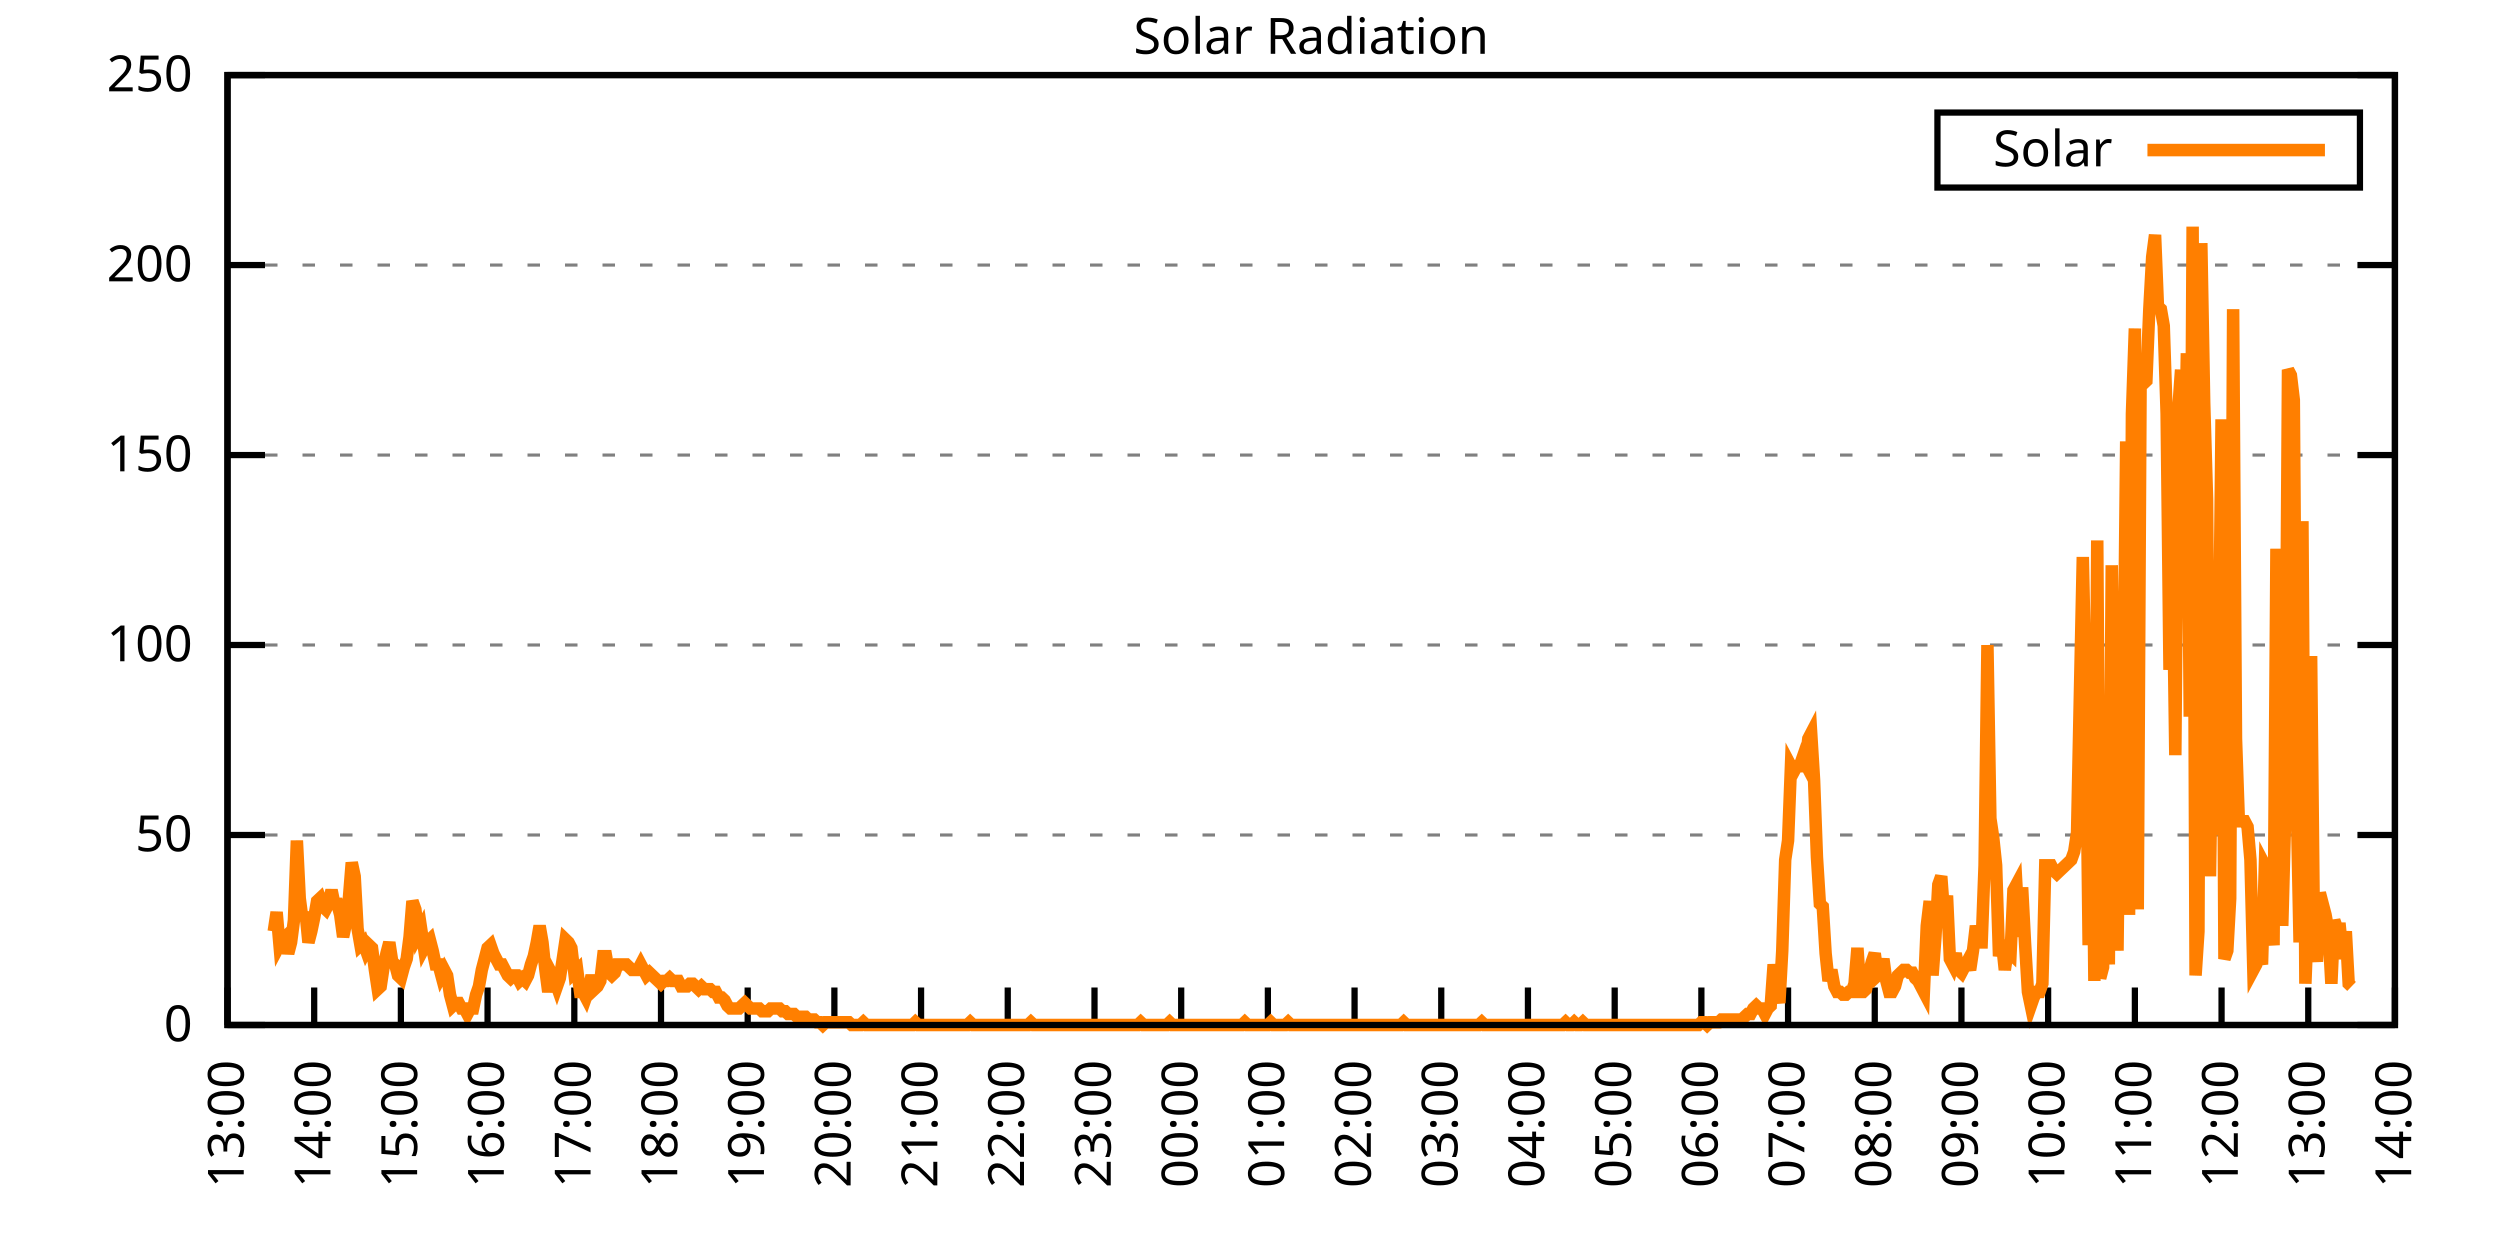
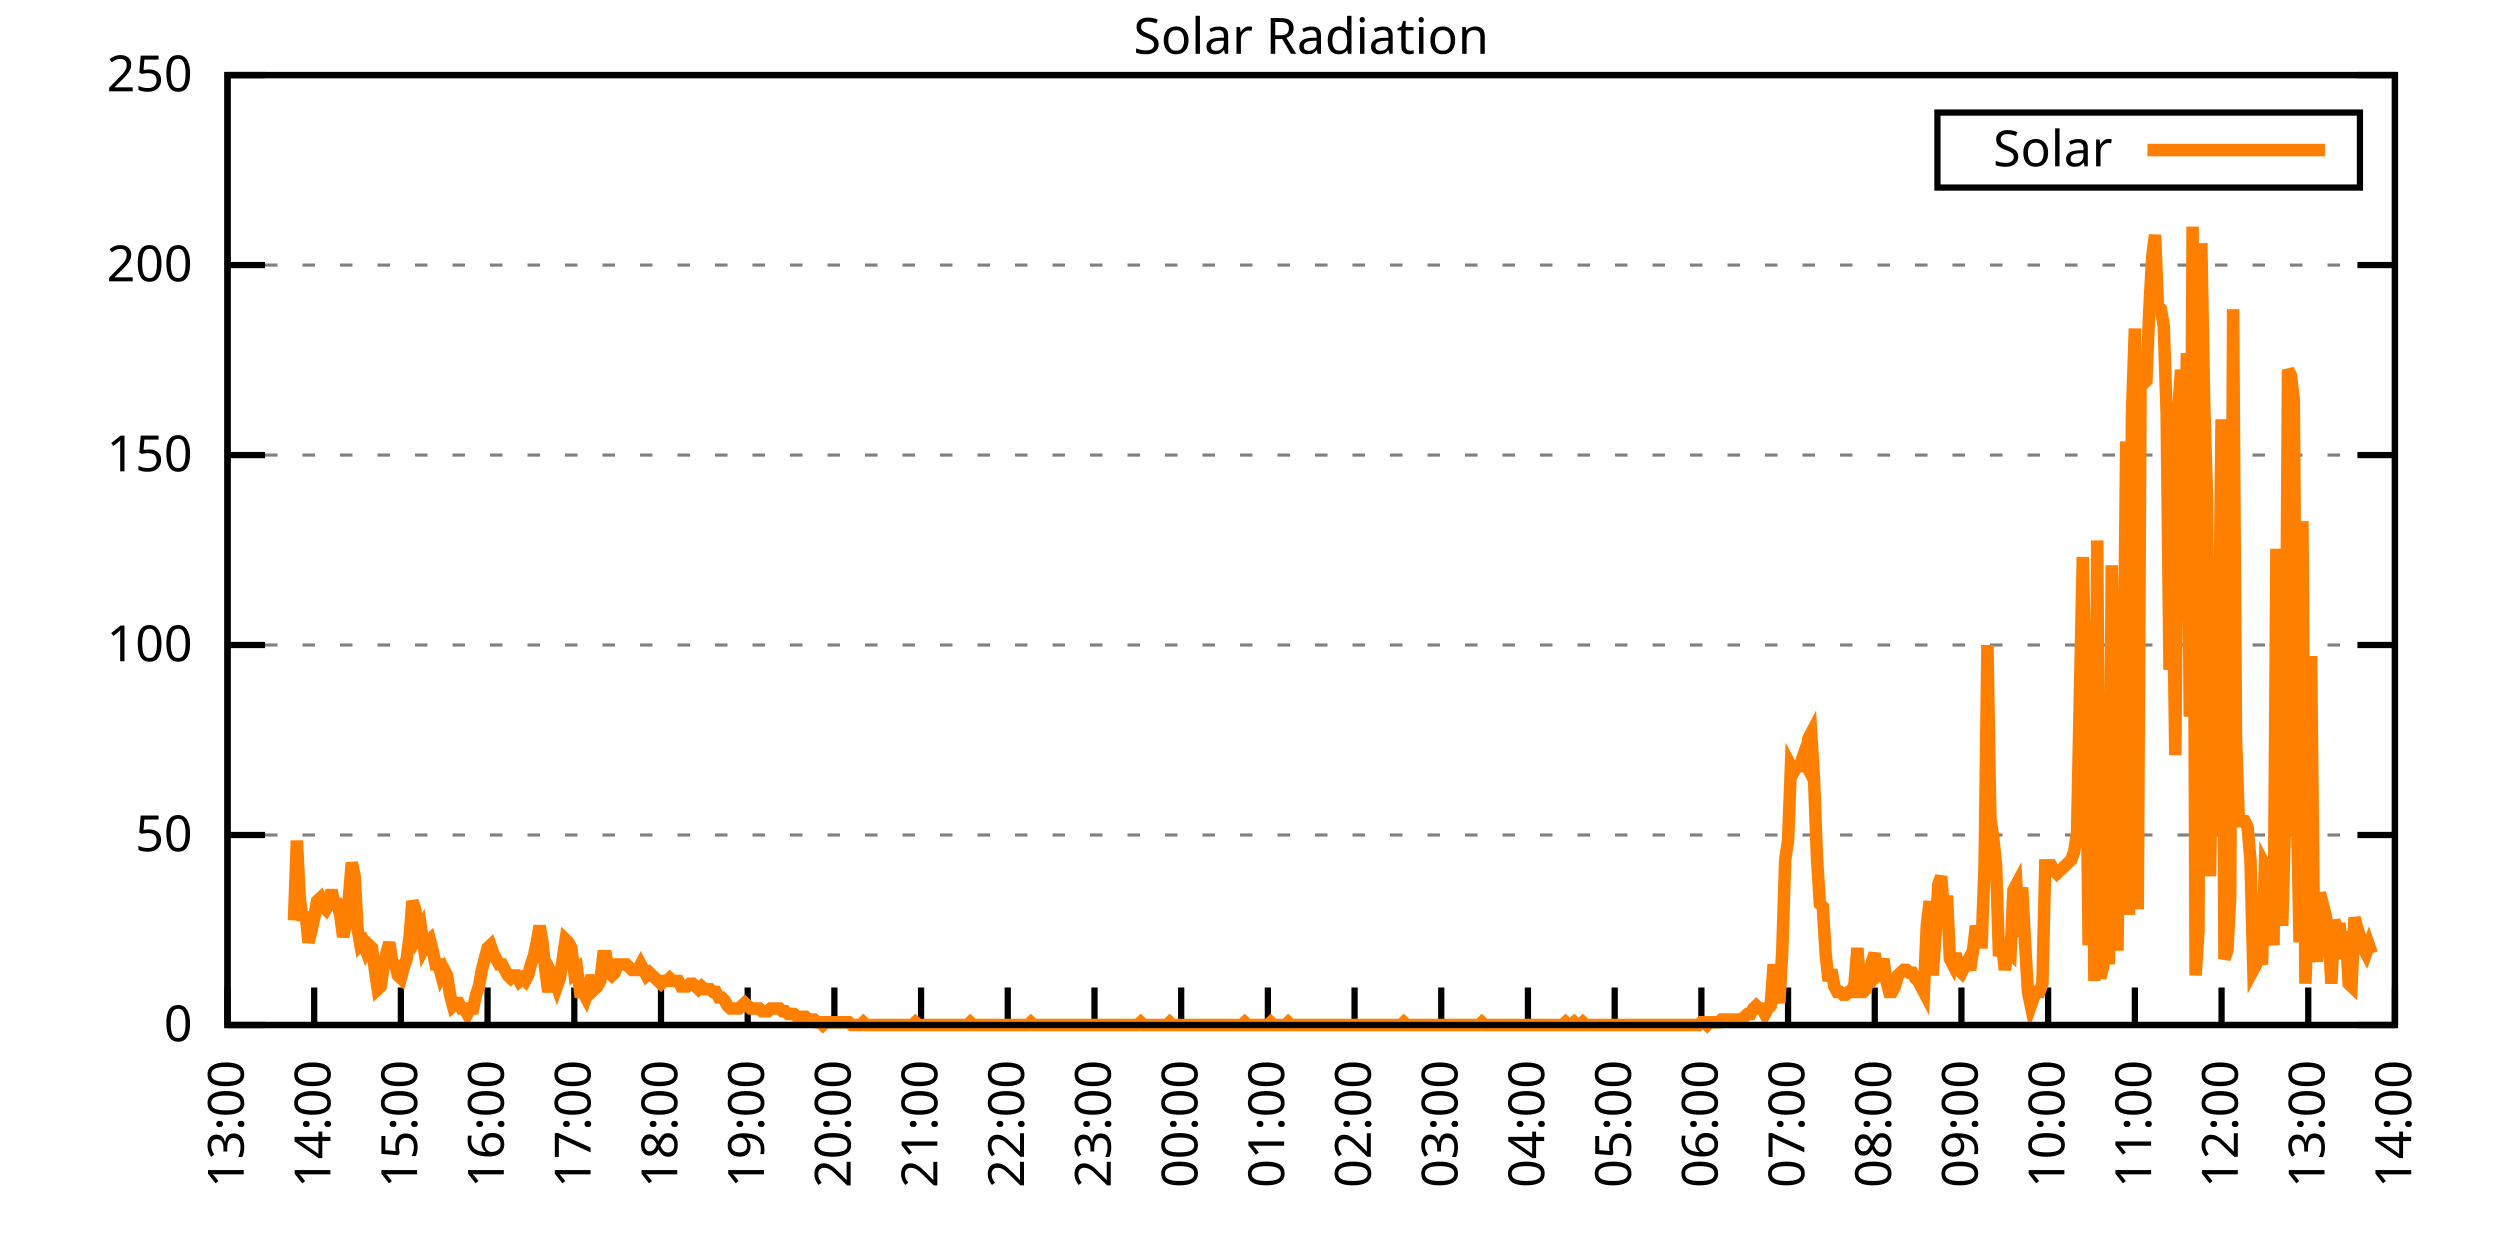
<svg xmlns="http://www.w3.org/2000/svg" xmlns:xlink="http://www.w3.org/1999/xlink" width="400" height="200" viewBox="0 0 400 200">
  <g id="gnuplot_canvas">
    <rect x="0" y="0" width="400" height="200" fill="none" />
    <defs>
      <circle id="gpDot" r="0.5" stroke-width="0.5" stroke="currentColor" />
      <path id="gpPt0" stroke-width="0.333" stroke="currentColor" d="M-1,0 h2 M0,-1 v2" />
      <path id="gpPt1" stroke-width="0.333" stroke="currentColor" d="M-1,-1 L1,1 M1,-1 L-1,1" />
      <path id="gpPt2" stroke-width="0.333" stroke="currentColor" d="M-1,0 L1,0 M0,-1 L0,1 M-1,-1 L1,1 M-1,1 L1,-1" />
      <rect id="gpPt3" stroke-width="0.333" stroke="currentColor" x="-1" y="-1" width="2" height="2" />
      <rect id="gpPt4" stroke-width="0.333" stroke="currentColor" fill="currentColor" x="-1" y="-1" width="2" height="2" />
      <circle id="gpPt5" stroke-width="0.333" stroke="currentColor" cx="0" cy="0" r="1" />
      <use xlink:href="#gpPt5" id="gpPt6" fill="currentColor" stroke="none" />
      <path id="gpPt7" stroke-width="0.333" stroke="currentColor" d="M0,-1.33 L-1.33,0.67 L1.33,0.67 z" />
      <use xlink:href="#gpPt7" id="gpPt8" fill="currentColor" stroke="none" />
      <use xlink:href="#gpPt7" id="gpPt9" stroke="currentColor" transform="rotate(180)" />
      <use xlink:href="#gpPt9" id="gpPt10" fill="currentColor" stroke="none" />
      <use xlink:href="#gpPt3" id="gpPt11" stroke="currentColor" transform="rotate(45)" />
      <use xlink:href="#gpPt11" id="gpPt12" fill="currentColor" stroke="none" />
      <path id="gpPt13" stroke-width="0.333" stroke="currentColor" d="M0,1.330 L1.265,0.411 L0.782,-1.067 L-0.782,-1.076 L-1.265,0.411 z" />
      <use xlink:href="#gpPt13" id="gpPt14" fill="currentColor" stroke="none" />
      <filter id="textbox" filterUnits="objectBoundingBox" x="0" y="0" height="1" width="1">
        <feFlood flood-color="white" flood-opacity="1" result="bgnd" />
        <feComposite in="SourceGraphic" in2="bgnd" operator="atop" />
      </filter>
      <filter id="greybox" filterUnits="objectBoundingBox" x="0" y="0" height="1" width="1">
        <feFlood flood-color="lightgrey" flood-opacity="1" result="grey" />
        <feComposite in="SourceGraphic" in2="grey" operator="atop" />
      </filter>
    </defs>
    <g fill="none" color="white" stroke="currentColor" stroke-width="1.00" stroke-linecap="butt" stroke-linejoin="miter">
</g>
    <g fill="none" color="black" stroke="currentColor" stroke-width="1.00" stroke-linecap="butt" stroke-linejoin="miter">
      <g stroke="none" shape-rendering="crispEdges">
        <polygon fill="rgb(255, 255, 255)" points="36.40,164.00 383.18,164.00 383.18,12.02 36.40,12.02 " />
      </g>
    </g>
    <g fill="none" color="black" stroke="currentColor" stroke-width="1.00" stroke-linecap="butt" stroke-linejoin="miter">
</g>
    <g fill="none" color="black" stroke="black" stroke-width="0.50" stroke-linecap="butt" stroke-linejoin="miter">
</g>
    <g fill="none" color="gray" stroke="currentColor" stroke-width="0.50" stroke-linecap="butt" stroke-linejoin="miter">
      <path stroke="gray" stroke-dasharray="2,4" class="gridline" d="M36.40,164.00 L383.19,164.00  " />
    </g>
    <g fill="none" color="gray" stroke="gray" stroke-width="1.00" stroke-linecap="butt" stroke-linejoin="miter">
</g>
    <g fill="none" color="black" stroke="currentColor" stroke-width="1.00" stroke-linecap="butt" stroke-linejoin="miter">
      <path stroke="black" d="M36.40,164.00 L42.40,164.00 M383.19,164.00 L377.19,164.00  " />
      <g transform="translate(30.80,166.60)" stroke="none" fill="black" font-family="Sans" font-size="8.00" text-anchor="end">
        <text>
          <tspan font-family="Sans"> 0</tspan>
        </text>
      </g>
    </g>
    <g fill="none" color="black" stroke="currentColor" stroke-width="1.00" stroke-linecap="butt" stroke-linejoin="miter">
</g>
    <g fill="none" color="black" stroke="black" stroke-width="0.50" stroke-linecap="butt" stroke-linejoin="miter">
</g>
    <g fill="none" color="gray" stroke="currentColor" stroke-width="0.50" stroke-linecap="butt" stroke-linejoin="miter">
      <path stroke="gray" stroke-dasharray="2,4" class="gridline" d="M36.40,133.60 L383.19,133.60  " />
    </g>
    <g fill="none" color="gray" stroke="gray" stroke-width="1.00" stroke-linecap="butt" stroke-linejoin="miter">
</g>
    <g fill="none" color="black" stroke="currentColor" stroke-width="1.00" stroke-linecap="butt" stroke-linejoin="miter">
      <path stroke="black" d="M36.40,133.60 L42.40,133.60 M383.19,133.60 L377.19,133.60  " />
      <g transform="translate(30.80,136.20)" stroke="none" fill="black" font-family="Sans" font-size="8.00" text-anchor="end">
        <text>
          <tspan font-family="Sans"> 50</tspan>
        </text>
      </g>
    </g>
    <g fill="none" color="black" stroke="currentColor" stroke-width="1.00" stroke-linecap="butt" stroke-linejoin="miter">
</g>
    <g fill="none" color="black" stroke="black" stroke-width="0.50" stroke-linecap="butt" stroke-linejoin="miter">
</g>
    <g fill="none" color="gray" stroke="currentColor" stroke-width="0.50" stroke-linecap="butt" stroke-linejoin="miter">
      <path stroke="gray" stroke-dasharray="2,4" class="gridline" d="M36.40,103.20 L383.19,103.20  " />
    </g>
    <g fill="none" color="gray" stroke="gray" stroke-width="1.00" stroke-linecap="butt" stroke-linejoin="miter">
</g>
    <g fill="none" color="black" stroke="currentColor" stroke-width="1.00" stroke-linecap="butt" stroke-linejoin="miter">
      <path stroke="black" d="M36.40,103.20 L42.40,103.20 M383.19,103.20 L377.19,103.20  " />
      <g transform="translate(30.80,105.80)" stroke="none" fill="black" font-family="Sans" font-size="8.00" text-anchor="end">
        <text>
          <tspan font-family="Sans"> 100</tspan>
        </text>
      </g>
    </g>
    <g fill="none" color="black" stroke="currentColor" stroke-width="1.00" stroke-linecap="butt" stroke-linejoin="miter">
</g>
    <g fill="none" color="black" stroke="black" stroke-width="0.50" stroke-linecap="butt" stroke-linejoin="miter">
</g>
    <g fill="none" color="gray" stroke="currentColor" stroke-width="0.50" stroke-linecap="butt" stroke-linejoin="miter">
      <path stroke="gray" stroke-dasharray="2,4" class="gridline" d="M36.40,72.81 L383.19,72.81  " />
    </g>
    <g fill="none" color="gray" stroke="gray" stroke-width="1.00" stroke-linecap="butt" stroke-linejoin="miter">
</g>
    <g fill="none" color="black" stroke="currentColor" stroke-width="1.00" stroke-linecap="butt" stroke-linejoin="miter">
      <path stroke="black" d="M36.40,72.81 L42.40,72.81 M383.19,72.81 L377.19,72.81  " />
      <g transform="translate(30.80,75.41)" stroke="none" fill="black" font-family="Sans" font-size="8.00" text-anchor="end">
        <text>
          <tspan font-family="Sans"> 150</tspan>
        </text>
      </g>
    </g>
    <g fill="none" color="black" stroke="currentColor" stroke-width="1.00" stroke-linecap="butt" stroke-linejoin="miter">
</g>
    <g fill="none" color="black" stroke="black" stroke-width="0.50" stroke-linecap="butt" stroke-linejoin="miter">
</g>
    <g fill="none" color="gray" stroke="currentColor" stroke-width="0.50" stroke-linecap="butt" stroke-linejoin="miter">
      <path stroke="gray" stroke-dasharray="2,4" class="gridline" d="M36.40,42.41 L383.19,42.41  " />
    </g>
    <g fill="none" color="gray" stroke="gray" stroke-width="1.00" stroke-linecap="butt" stroke-linejoin="miter">
</g>
    <g fill="none" color="black" stroke="currentColor" stroke-width="1.00" stroke-linecap="butt" stroke-linejoin="miter">
      <path stroke="black" d="M36.40,42.41 L42.40,42.41 M383.19,42.41 L377.19,42.41  " />
      <g transform="translate(30.80,45.01)" stroke="none" fill="black" font-family="Sans" font-size="8.00" text-anchor="end">
        <text>
          <tspan font-family="Sans"> 200</tspan>
        </text>
      </g>
    </g>
    <g fill="none" color="black" stroke="currentColor" stroke-width="1.00" stroke-linecap="butt" stroke-linejoin="miter">
</g>
    <g fill="none" color="black" stroke="black" stroke-width="0.50" stroke-linecap="butt" stroke-linejoin="miter">
</g>
    <g fill="none" color="gray" stroke="currentColor" stroke-width="0.50" stroke-linecap="butt" stroke-linejoin="miter">
      <path stroke="gray" stroke-dasharray="2,4" class="gridline" d="M36.40,12.01 L383.19,12.01  " />
    </g>
    <g fill="none" color="gray" stroke="gray" stroke-width="1.00" stroke-linecap="butt" stroke-linejoin="miter">
</g>
    <g fill="none" color="black" stroke="currentColor" stroke-width="1.00" stroke-linecap="butt" stroke-linejoin="miter">
      <path stroke="black" d="M36.40,12.01 L42.40,12.01 M383.19,12.01 L377.19,12.01  " />
      <g transform="translate(30.80,14.61)" stroke="none" fill="black" font-family="Sans" font-size="8.00" text-anchor="end">
        <text>
          <tspan font-family="Sans"> 250</tspan>
        </text>
      </g>
    </g>
    <g fill="none" color="black" stroke="currentColor" stroke-width="1.00" stroke-linecap="butt" stroke-linejoin="miter">
      <path stroke="black" d="M36.40,164.00 L36.40,158.00  " />
      <g transform="translate(39.00,169.60) rotate(270.00)" stroke="none" fill="black" font-family="Sans" font-size="8.00" text-anchor="end">
        <text>
          <tspan font-family="Sans">13:00</tspan>
        </text>
      </g>
    </g>
    <g fill="none" color="black" stroke="currentColor" stroke-width="1.00" stroke-linecap="butt" stroke-linejoin="miter">
      <path stroke="black" d="M50.27,164.00 L50.27,158.00  " />
      <g transform="translate(52.87,169.60) rotate(270.00)" stroke="none" fill="black" font-family="Sans" font-size="8.00" text-anchor="end">
        <text>
          <tspan font-family="Sans">14:00</tspan>
        </text>
      </g>
    </g>
    <g fill="none" color="black" stroke="currentColor" stroke-width="1.00" stroke-linecap="butt" stroke-linejoin="miter">
      <path stroke="black" d="M64.14,164.00 L64.14,158.00  " />
      <g transform="translate(66.74,169.60) rotate(270.00)" stroke="none" fill="black" font-family="Sans" font-size="8.00" text-anchor="end">
        <text>
          <tspan font-family="Sans">15:00</tspan>
        </text>
      </g>
    </g>
    <g fill="none" color="black" stroke="currentColor" stroke-width="1.00" stroke-linecap="butt" stroke-linejoin="miter">
      <path stroke="black" d="M78.01,164.00 L78.01,158.00  " />
      <g transform="translate(80.61,169.60) rotate(270.00)" stroke="none" fill="black" font-family="Sans" font-size="8.00" text-anchor="end">
        <text>
          <tspan font-family="Sans">16:00</tspan>
        </text>
      </g>
    </g>
    <g fill="none" color="black" stroke="currentColor" stroke-width="1.00" stroke-linecap="butt" stroke-linejoin="miter">
      <path stroke="black" d="M91.89,164.00 L91.89,158.00  " />
      <g transform="translate(94.49,169.60) rotate(270.00)" stroke="none" fill="black" font-family="Sans" font-size="8.00" text-anchor="end">
        <text>
          <tspan font-family="Sans">17:00</tspan>
        </text>
      </g>
    </g>
    <g fill="none" color="black" stroke="currentColor" stroke-width="1.00" stroke-linecap="butt" stroke-linejoin="miter">
      <path stroke="black" d="M105.76,164.00 L105.76,158.00  " />
      <g transform="translate(108.36,169.60) rotate(270.00)" stroke="none" fill="black" font-family="Sans" font-size="8.00" text-anchor="end">
        <text>
          <tspan font-family="Sans">18:00</tspan>
        </text>
      </g>
    </g>
    <g fill="none" color="black" stroke="currentColor" stroke-width="1.00" stroke-linecap="butt" stroke-linejoin="miter">
      <path stroke="black" d="M119.63,164.00 L119.63,158.00  " />
      <g transform="translate(122.23,169.60) rotate(270.00)" stroke="none" fill="black" font-family="Sans" font-size="8.00" text-anchor="end">
        <text>
          <tspan font-family="Sans">19:00</tspan>
        </text>
      </g>
    </g>
    <g fill="none" color="black" stroke="currentColor" stroke-width="1.00" stroke-linecap="butt" stroke-linejoin="miter">
      <path stroke="black" d="M133.50,164.00 L133.50,158.00  " />
      <g transform="translate(136.10,169.60) rotate(270.00)" stroke="none" fill="black" font-family="Sans" font-size="8.00" text-anchor="end">
        <text>
          <tspan font-family="Sans">20:00</tspan>
        </text>
      </g>
    </g>
    <g fill="none" color="black" stroke="currentColor" stroke-width="1.00" stroke-linecap="butt" stroke-linejoin="miter">
      <path stroke="black" d="M147.37,164.00 L147.37,158.00  " />
      <g transform="translate(149.97,169.60) rotate(270.00)" stroke="none" fill="black" font-family="Sans" font-size="8.00" text-anchor="end">
        <text>
          <tspan font-family="Sans">21:00</tspan>
        </text>
      </g>
    </g>
    <g fill="none" color="black" stroke="currentColor" stroke-width="1.00" stroke-linecap="butt" stroke-linejoin="miter">
      <path stroke="black" d="M161.24,164.00 L161.24,158.00  " />
      <g transform="translate(163.84,169.60) rotate(270.00)" stroke="none" fill="black" font-family="Sans" font-size="8.00" text-anchor="end">
        <text>
          <tspan font-family="Sans">22:00</tspan>
        </text>
      </g>
    </g>
    <g fill="none" color="black" stroke="currentColor" stroke-width="1.00" stroke-linecap="butt" stroke-linejoin="miter">
      <path stroke="black" d="M175.12,164.00 L175.12,158.00  " />
      <g transform="translate(177.72,169.60) rotate(270.00)" stroke="none" fill="black" font-family="Sans" font-size="8.00" text-anchor="end">
        <text>
          <tspan font-family="Sans">23:00</tspan>
        </text>
      </g>
    </g>
    <g fill="none" color="black" stroke="currentColor" stroke-width="1.00" stroke-linecap="butt" stroke-linejoin="miter">
      <path stroke="black" d="M188.99,164.00 L188.99,158.00  " />
      <g transform="translate(191.59,169.60) rotate(270.00)" stroke="none" fill="black" font-family="Sans" font-size="8.00" text-anchor="end">
        <text>
          <tspan font-family="Sans">00:00</tspan>
        </text>
      </g>
    </g>
    <g fill="none" color="black" stroke="currentColor" stroke-width="1.00" stroke-linecap="butt" stroke-linejoin="miter">
      <path stroke="black" d="M202.86,164.00 L202.86,158.00  " />
      <g transform="translate(205.46,169.60) rotate(270.00)" stroke="none" fill="black" font-family="Sans" font-size="8.00" text-anchor="end">
        <text>
          <tspan font-family="Sans">01:00</tspan>
        </text>
      </g>
    </g>
    <g fill="none" color="black" stroke="currentColor" stroke-width="1.00" stroke-linecap="butt" stroke-linejoin="miter">
      <path stroke="black" d="M216.73,164.00 L216.73,158.00  " />
      <g transform="translate(219.33,169.60) rotate(270.00)" stroke="none" fill="black" font-family="Sans" font-size="8.00" text-anchor="end">
        <text>
          <tspan font-family="Sans">02:00</tspan>
        </text>
      </g>
    </g>
    <g fill="none" color="black" stroke="currentColor" stroke-width="1.00" stroke-linecap="butt" stroke-linejoin="miter">
      <path stroke="black" d="M230.60,164.00 L230.60,158.00  " />
      <g transform="translate(233.20,169.60) rotate(270.00)" stroke="none" fill="black" font-family="Sans" font-size="8.00" text-anchor="end">
        <text>
          <tspan font-family="Sans">03:00</tspan>
        </text>
      </g>
    </g>
    <g fill="none" color="black" stroke="currentColor" stroke-width="1.00" stroke-linecap="butt" stroke-linejoin="miter">
      <path stroke="black" d="M244.47,164.00 L244.47,158.00  " />
      <g transform="translate(247.07,169.60) rotate(270.00)" stroke="none" fill="black" font-family="Sans" font-size="8.00" text-anchor="end">
        <text>
          <tspan font-family="Sans">04:00</tspan>
        </text>
      </g>
    </g>
    <g fill="none" color="black" stroke="currentColor" stroke-width="1.00" stroke-linecap="butt" stroke-linejoin="miter">
      <path stroke="black" d="M258.35,164.00 L258.35,158.00  " />
      <g transform="translate(260.95,169.60) rotate(270.00)" stroke="none" fill="black" font-family="Sans" font-size="8.00" text-anchor="end">
        <text>
          <tspan font-family="Sans">05:00</tspan>
        </text>
      </g>
    </g>
    <g fill="none" color="black" stroke="currentColor" stroke-width="1.00" stroke-linecap="butt" stroke-linejoin="miter">
      <path stroke="black" d="M272.22,164.00 L272.22,158.00  " />
      <g transform="translate(274.82,169.60) rotate(270.00)" stroke="none" fill="black" font-family="Sans" font-size="8.00" text-anchor="end">
        <text>
          <tspan font-family="Sans">06:00</tspan>
        </text>
      </g>
    </g>
    <g fill="none" color="black" stroke="currentColor" stroke-width="1.00" stroke-linecap="butt" stroke-linejoin="miter">
      <path stroke="black" d="M286.09,164.00 L286.09,158.00  " />
      <g transform="translate(288.69,169.60) rotate(270.00)" stroke="none" fill="black" font-family="Sans" font-size="8.00" text-anchor="end">
        <text>
          <tspan font-family="Sans">07:00</tspan>
        </text>
      </g>
    </g>
    <g fill="none" color="black" stroke="currentColor" stroke-width="1.00" stroke-linecap="butt" stroke-linejoin="miter">
      <path stroke="black" d="M299.96,164.00 L299.96,158.00  " />
      <g transform="translate(302.56,169.60) rotate(270.00)" stroke="none" fill="black" font-family="Sans" font-size="8.00" text-anchor="end">
        <text>
          <tspan font-family="Sans">08:00</tspan>
        </text>
      </g>
    </g>
    <g fill="none" color="black" stroke="currentColor" stroke-width="1.00" stroke-linecap="butt" stroke-linejoin="miter">
      <path stroke="black" d="M313.83,164.00 L313.83,158.00  " />
      <g transform="translate(316.43,169.60) rotate(270.00)" stroke="none" fill="black" font-family="Sans" font-size="8.00" text-anchor="end">
        <text>
          <tspan font-family="Sans">09:00</tspan>
        </text>
      </g>
    </g>
    <g fill="none" color="black" stroke="currentColor" stroke-width="1.00" stroke-linecap="butt" stroke-linejoin="miter">
      <path stroke="black" d="M327.70,164.00 L327.70,158.00  " />
      <g transform="translate(330.30,169.60) rotate(270.00)" stroke="none" fill="black" font-family="Sans" font-size="8.00" text-anchor="end">
        <text>
          <tspan font-family="Sans">10:00</tspan>
        </text>
      </g>
    </g>
    <g fill="none" color="black" stroke="currentColor" stroke-width="1.00" stroke-linecap="butt" stroke-linejoin="miter">
      <path stroke="black" d="M341.58,164.00 L341.58,158.00  " />
      <g transform="translate(344.18,169.60) rotate(270.00)" stroke="none" fill="black" font-family="Sans" font-size="8.00" text-anchor="end">
        <text>
          <tspan font-family="Sans">11:00</tspan>
        </text>
      </g>
    </g>
    <g fill="none" color="black" stroke="currentColor" stroke-width="1.00" stroke-linecap="butt" stroke-linejoin="miter">
      <path stroke="black" d="M355.45,164.00 L355.45,158.00  " />
      <g transform="translate(358.05,169.60) rotate(270.00)" stroke="none" fill="black" font-family="Sans" font-size="8.00" text-anchor="end">
        <text>
          <tspan font-family="Sans">12:00</tspan>
        </text>
      </g>
    </g>
    <g fill="none" color="black" stroke="currentColor" stroke-width="1.00" stroke-linecap="butt" stroke-linejoin="miter">
      <path stroke="black" d="M369.32,164.00 L369.32,158.00  " />
      <g transform="translate(371.92,169.60) rotate(270.00)" stroke="none" fill="black" font-family="Sans" font-size="8.00" text-anchor="end">
        <text>
          <tspan font-family="Sans">13:00</tspan>
        </text>
      </g>
    </g>
    <g fill="none" color="black" stroke="currentColor" stroke-width="1.00" stroke-linecap="butt" stroke-linejoin="miter">
      <path stroke="black" d="M383.19,164.00 L383.19,158.00  " />
      <g transform="translate(385.79,169.60) rotate(270.00)" stroke="none" fill="black" font-family="Sans" font-size="8.00" text-anchor="end">
        <text>
          <tspan font-family="Sans">14:00</tspan>
        </text>
      </g>
    </g>
    <g fill="none" color="black" stroke="currentColor" stroke-width="1.00" stroke-linecap="butt" stroke-linejoin="miter">
</g>
    <g fill="none" color="black" stroke="currentColor" stroke-width="1.00" stroke-linecap="butt" stroke-linejoin="miter">
      <path stroke="black" d="M36.40,12.01 L36.40,164.00 L383.19,164.00 L383.19,12.01 L36.40,12.01 Z  " />
    </g>
    <g fill="none" color="black" stroke="currentColor" stroke-width="1.00" stroke-linecap="butt" stroke-linejoin="miter">
</g>
    <g fill="none" color="black" stroke="currentColor" stroke-width="1.00" stroke-linecap="butt" stroke-linejoin="miter">
      <path stroke="black" d="M309.99,30.01 L309.99,18.01 L377.59,18.01 L377.59,30.01 L309.99,30.01 Z  " />
    </g>
    <g id="Solar_Radiation_plot_1">
      <g fill="none" color="white" stroke="black" stroke-width="2.00" stroke-linecap="butt" stroke-linejoin="miter">
</g>
      <g fill="none" color="black" stroke="currentColor" stroke-width="2.00" stroke-linecap="butt" stroke-linejoin="miter">
        <g transform="translate(337.99,26.61)" stroke="none" fill="black" font-family="Sans" font-size="8.00" text-anchor="end">
          <text>
            <tspan font-family="Sans">Solar</tspan>
          </text>
        </g>
      </g>
      <g fill="none" color="black" stroke="currentColor" stroke-width="2.00" stroke-linecap="butt" stroke-linejoin="miter">
-         <path stroke="rgb(255, 127,   0)" d="M343.59,24.01 L371.99,24.01 M43.80,149.02 L44.26,145.94 L44.72,151.23 L45.19,150.34 L45.65,149.90 L46.11,152.55   L46.57,150.79 L47.03,147.26 L47.50,134.49 L47.96,143.74 L48.42,147.26 L48.88,145.94 L49.35,150.79 L49.81,149.02   L50.27,146.82 L50.73,144.18 L51.20,143.74 L51.66,145.06 L52.12,145.50 L52.58,144.62 L53.05,142.42 L53.51,144.62   L53.97,144.62 L54.43,146.38 L54.90,149.90 L55.36,147.70 L55.82,143.74 L56.28,138.01 L56.75,140.21 L57.21,148.58   L57.67,151.23 L58.13,150.79 L58.59,152.11 L59.06,151.23 L59.52,151.67 L59.98,155.19 L60.44,158.27 L60.91,157.83   L61.37,154.75 L61.83,152.55 L62.29,150.79 L62.76,153.87 L63.22,154.31 L63.68,156.07 L64.14,156.51 L64.61,154.75   L65.07,153.43 L65.53,149.90 L65.99,144.18 L66.46,145.50 L66.92,149.46 L67.38,148.58 L67.84,151.67 L68.30,150.79   L68.77,150.34 L69.23,152.11 L69.69,154.31 L70.15,154.31 L70.62,156.07 L71.08,155.19 L71.54,156.07 L72.00,159.15   L72.47,160.92 L72.93,160.48 L73.39,160.48 L73.85,161.36 L74.32,161.36 L74.78,162.24 L75.24,161.36 L75.70,161.36   L76.17,159.15 L76.63,157.83 L77.09,155.19 L77.55,153.43 L78.01,151.67 L78.48,151.23 L78.94,152.55 L79.40,153.43   L79.86,154.31 L80.33,154.31 L80.79,155.19 L81.25,156.07 L81.71,156.51 L82.18,156.07 L82.64,156.07 L83.10,156.95   L83.56,156.51 L84.03,156.95 L84.49,156.07 L84.95,154.31 L85.41,152.99 L85.88,150.79 L86.34,148.14 L86.80,150.79   L87.26,155.19 L87.72,158.71 L88.19,155.63 L88.65,156.51 L89.11,157.83 L89.57,156.51 L90.04,153.43 L90.50,150.34   L90.96,150.79 L91.42,151.67 L91.89,155.63 L92.35,155.19 L92.81,158.71 L93.27,158.71 L93.74,159.60 L94.20,158.27   L94.66,156.07 L95.12,158.27 L95.59,157.83 L96.05,156.95 L96.51,152.99 L96.97,152.99 L97.44,155.63 L97.90,156.07   L98.36,155.63 L98.82,154.31 L99.28,154.31 L99.75,154.31 L100.21,154.31 L100.67,154.75 L101.13,155.19 L101.60,155.19   L102.06,155.19 L102.52,154.31 L102.98,155.19 L103.45,156.07 L103.91,155.63 L104.37,156.07 L104.83,156.51 L105.30,156.95   L105.76,157.39 L106.22,156.95 L106.68,156.95 L107.15,156.51 L107.61,156.95 L108.07,156.95 L108.53,156.95 L108.99,157.83   L109.46,157.83 L109.92,157.83 L110.38,157.39 L110.84,157.39 L111.31,157.83 L111.77,158.27 L112.23,157.83 L112.69,158.27   L113.16,158.27 L113.62,158.27 L114.08,158.71 L114.54,158.71 L115.01,159.60 L115.47,159.60 L115.93,160.04 L116.39,160.92   L116.86,161.36 L117.32,161.36 L117.78,161.36 L118.24,161.36 L118.70,160.92 L119.17,160.48 L119.63,160.92 L120.09,161.36   L120.55,161.36 L121.02,161.36 L121.48,161.36 L121.94,161.80 L122.40,161.80 L122.87,161.80 L123.33,161.36 L123.79,161.36   L124.25,161.36 L124.72,161.36 L125.18,161.80 L125.64,161.80 L126.10,162.24 L126.57,162.24 L127.03,162.24 L127.49,162.68   L127.95,162.68 L128.41,162.68 L128.88,162.68 L129.34,163.12 L129.80,163.12 L130.26,163.12 L130.73,163.56 L131.19,163.56   L131.65,164.00 L132.11,163.56 L132.58,163.56 L133.04,163.56 L133.50,163.56 L133.96,163.56 L134.43,163.56 L134.89,163.56   L135.35,163.56 L135.81,163.56 L136.28,164.00 L136.74,164.00 L137.20,164.00 L137.66,164.00 L138.13,163.56 L138.59,164.00   L139.05,164.00 L139.51,164.00 L139.97,164.00 L140.44,164.00 L140.90,164.00 L141.36,164.00 L141.82,164.00 L142.29,164.00   L142.75,164.00 L143.21,164.00 L143.67,164.00 L144.14,164.00 L144.60,164.00 L145.06,164.00 L145.52,164.00 L145.99,164.00   L146.45,163.56 L146.91,164.00 L147.37,164.00 L147.84,164.00 L148.30,164.00 L148.76,164.00 L149.22,164.00 L149.68,164.00   L150.15,164.00 L150.61,164.00 L151.07,164.00 L151.53,164.00 L152.00,164.00 L152.46,164.00 L152.92,164.00 L153.38,164.00   L153.85,164.00 L154.31,164.00 L154.77,164.00 L155.23,163.56 L155.70,164.00 L156.16,164.00 L156.62,164.00 L157.08,164.00   L157.55,164.00 L158.01,164.00 L158.47,164.00 L158.93,164.00 L159.39,164.00 L159.86,164.00 L160.32,164.00 L160.78,164.00   L161.24,164.00 L161.71,164.00 L162.17,164.00 L162.63,164.00 L163.09,164.00 L163.56,164.00 L164.02,164.00 L164.48,164.00   L164.94,163.56 L165.41,164.00 L165.87,164.00 L166.33,164.00 L166.79,164.00 L167.26,164.00 L167.72,164.00 L168.18,164.00   L168.64,164.00 L169.10,164.00 L169.57,164.00 L170.03,164.00 L170.49,164.00 L170.95,164.00 L171.42,164.00 L171.88,164.00   L172.34,164.00 L172.80,164.00 L173.27,164.00 L173.73,164.00 L174.19,164.00 L174.65,164.00 L175.12,164.00 L175.58,164.00   L176.04,164.00 L176.50,164.00 L176.97,164.00 L177.43,164.00 L177.89,164.00 L178.35,164.00 L178.82,164.00 L179.28,164.00   L179.74,164.00 L180.20,164.00 L180.66,164.00 L181.13,164.00 L181.59,164.00 L182.05,164.00 L182.51,163.56 L182.98,164.00   L183.44,164.00 L183.90,164.00 L184.36,164.00 L184.83,164.00 L185.29,164.00 L185.75,164.00 L186.21,164.00 L186.68,164.00   L187.14,163.56 L187.60,164.00 L188.06,164.00 L188.53,164.00 L188.99,164.00 L189.45,164.00 L189.91,164.00 L190.37,164.00   L190.84,164.00 L191.30,164.00 L191.76,164.00 L192.22,164.00 L192.69,164.00 L193.15,164.00 L193.61,164.00 L194.07,164.00   L194.54,164.00 L195.00,164.00 L195.46,164.00 L195.92,164.00 L196.39,164.00 L196.85,164.00 L197.31,164.00 L197.77,164.00   L198.24,164.00 L198.70,164.00 L199.16,163.56 L199.62,164.00 L200.08,164.00 L200.55,164.00 L201.01,164.00 L201.47,164.00   L201.93,164.00 L202.40,164.00 L202.86,164.00 L203.32,163.56 L203.78,164.00 L204.25,164.00 L204.71,164.00 L205.17,164.00   L205.63,164.00 L206.10,163.56 L206.56,164.00 L207.02,164.00 L207.48,164.00 L207.95,164.00 L208.41,164.00 L208.87,164.00   L209.33,164.00 L209.80,164.00 L210.26,164.00 L210.72,164.00 L211.18,164.00 L211.64,164.00 L212.11,164.00 L212.57,164.00   L213.03,164.00 L213.49,164.00 L213.96,164.00 L214.42,164.00 L214.88,164.00 L215.34,164.00 L215.81,164.00 L216.27,164.00   L216.73,164.00 L217.19,164.00 L217.66,164.00 L218.12,164.00 L218.58,164.00 L219.04,164.00 L219.51,164.00 L219.97,164.00   L220.43,164.00 L220.89,164.00 L221.35,164.00 L221.82,164.00 L222.28,164.00 L222.74,164.00 L223.20,164.00 L223.67,164.00   L224.13,164.00 L224.59,163.56 L225.05,164.00 L225.52,164.00 L225.98,164.00 L226.44,164.00 L226.90,164.00 L227.37,164.00   L227.83,164.00 L228.29,164.00 L228.75,164.00 L229.22,164.00 L229.68,164.00 L230.14,164.00 L230.60,164.00 L231.06,164.00   L231.53,164.00 L231.99,164.00 L232.45,164.00 L232.91,164.00 L233.38,164.00 L233.84,164.00 L234.30,164.00 L234.76,164.00   L235.23,164.00 L235.69,164.00 L236.15,164.00 L236.61,164.00 L237.08,163.56 L237.54,164.00 L238.00,164.00 L238.46,164.00   L238.93,164.00 L239.39,164.00 L239.85,164.00 L240.31,164.00 L240.77,164.00 L241.24,164.00 L241.70,164.00 L242.16,164.00   L242.62,164.00 L243.09,164.00 L243.55,164.00 L244.01,164.00 L244.47,164.00 L244.94,164.00 L245.40,164.00 L245.86,164.00   L246.32,164.00 L246.79,164.00 L247.25,164.00 L247.71,164.00 L248.17,164.00 L248.64,164.00 L249.10,164.00 L249.56,164.00   L250.02,164.00 L250.49,163.56 L250.95,164.00 L251.41,164.00 L251.87,163.56 L252.33,164.00 L252.80,164.00 L253.26,163.56   L253.72,164.00 L254.18,164.00 L254.65,164.00 L255.11,164.00 L255.57,164.00 L256.03,164.00 L256.50,164.00 L256.96,164.00   L257.42,164.00 L257.88,164.00 L258.35,164.00 L258.81,164.00 L259.27,164.00 L259.73,164.00 L260.20,164.00 L260.66,164.00   L261.12,164.00 L261.58,164.00 L262.04,164.00 L262.51,164.00 L262.97,164.00 L263.43,164.00 L263.89,164.00 L264.36,164.00   L264.82,164.00 L265.28,164.00 L265.74,164.00 L266.21,164.00 L266.67,164.00 L267.13,164.00 L267.59,164.00 L268.06,164.00   L268.52,164.00 L268.98,164.00 L269.44,164.00 L269.91,164.00 L270.37,164.00 L270.83,164.00 L271.29,164.00 L271.75,164.00   L272.22,163.56 L272.68,163.56 L273.14,164.00 L273.60,163.56 L274.07,163.56 L274.53,163.56 L274.99,163.56 L275.45,163.12   L275.92,163.12 L276.38,163.12 L276.84,163.12 L277.30,163.12 L277.77,163.12 L278.23,163.12 L278.69,163.12 L279.15,162.68   L279.62,162.24 L280.08,162.24 L280.54,161.36 L281.00,160.92 L281.46,161.36 L281.93,161.36 L282.39,162.24 L282.85,161.36   L283.31,160.92 L283.78,154.31 L284.24,158.27 L284.70,160.48 L285.16,152.11 L285.63,137.57 L286.09,134.49 L286.55,122.59   L287.01,123.47 L287.48,122.59 L287.94,122.59 L288.40,121.27 L288.86,122.15 L289.33,118.19 L289.79,117.31 L290.25,124.80   L290.71,137.13 L291.18,144.62 L291.64,145.06 L292.10,152.55 L292.56,156.95 L293.02,155.19 L293.49,157.83 L293.95,158.71   L294.41,158.71 L294.87,159.15 L295.34,159.15 L295.80,158.71 L296.26,158.71 L296.72,157.39 L297.19,151.67 L297.65,158.71   L298.11,158.71 L298.57,158.27 L299.04,155.63 L299.50,153.87 L299.96,152.55 L300.42,156.07 L300.89,155.63 L301.35,153.43   L301.81,156.95 L302.27,158.71 L302.73,158.71 L303.20,157.83 L303.66,156.07 L304.12,155.63 L304.58,155.19 L305.05,155.19   L305.51,155.63 L305.97,155.63 L306.43,156.51 L306.90,156.95 L307.36,157.83 L307.82,158.71 L308.28,148.14 L308.75,144.18   L309.21,156.07 L309.67,149.90 L310.13,141.54 L310.60,140.21 L311.06,146.38 L311.52,143.30 L311.98,153.43 L312.44,154.31   L312.91,152.55 L313.37,155.19 L313.83,155.63 L314.29,154.75 L314.76,153.87 L315.22,155.19 L315.68,152.11 L316.14,148.14   L316.61,150.79 L317.07,150.79 L317.53,138.45 L317.99,103.21 L318.46,130.96 L318.92,134.05 L319.38,138.45 L319.84,152.99   L320.31,150.79 L320.77,155.19 L321.23,152.11 L321.69,152.55 L322.15,142.42 L322.62,141.54 L323.08,149.90 L323.54,141.98   L324.00,150.79 L324.47,158.71 L324.93,160.92 L325.39,159.60 L325.85,158.71 L326.32,158.71 L326.78,157.39 L327.24,138.45   L327.70,138.45 L328.17,138.45 L328.63,139.33 L329.09,139.77 L329.55,139.33 L330.02,138.89 L330.48,138.45 L330.94,138.01   L331.40,137.57 L331.87,136.25 L332.33,133.17 L332.79,110.70 L333.25,89.12 L333.71,111.14 L334.18,151.23 L334.64,112.90   L335.10,156.95 L335.56,86.47 L336.03,156.51 L336.49,154.75 L336.95,129.20 L337.41,154.31 L337.88,90.44 L338.34,122.15   L338.80,152.11 L339.26,112.90 L339.73,115.11 L340.19,70.62 L340.65,146.38 L341.11,66.21 L341.58,52.56 L342.04,145.50   L342.50,60.04 L342.96,61.37 L343.42,60.93 L343.89,49.47 L344.35,41.10 L344.81,37.58 L345.27,49.03 L345.74,49.47   L346.20,52.12 L346.66,66.21 L347.12,107.18 L347.59,87.80 L348.05,120.83 L348.51,65.77 L348.97,59.16 L349.44,82.07   L349.90,56.52 L350.36,114.67 L350.82,36.26 L351.29,156.07 L351.75,149.02 L352.21,38.90 L352.67,64.45 L353.13,79.87   L353.60,140.21 L354.06,108.94 L354.52,133.61 L354.98,111.14 L355.45,67.09 L355.91,153.43 L356.37,152.11 L356.83,143.74   L357.30,49.47 L357.76,118.19 L358.22,131.40 L358.68,131.40 L359.15,131.40 L359.61,132.28 L360.07,137.57 L360.53,155.19   L361.00,154.31 L361.46,152.55 L361.92,154.31 L362.38,138.45 L362.84,139.33 L363.31,147.26 L363.77,151.23 L364.23,87.80   L364.69,113.34 L365.16,148.14 L365.62,130.96 L366.08,59.16 L366.54,60.04 L367.01,64.01 L367.47,127.88 L367.93,150.79   L368.39,83.39 L368.86,157.39 L369.32,145.50 L369.78,104.97 L370.24,149.90 L370.71,153.87 L371.17,142.86 L371.63,144.62   L372.09,146.38 L372.56,149.02 L373.02,157.39 L373.48,147.26 L373.94,148.58 L374.40,148.58 L374.87,153.43 L375.33,149.02   L375.79,157.39 L376.25,157.83  " />
+         <path stroke="rgb(255, 127,   0)" d="M343.59,24.01 L371.99,24.01 M47.03,147.26 L47.50,134.49 L47.96,143.74 L48.42,147.26 L48.88,145.94 L49.35,150.79   L49.81,149.02 L50.27,146.82 L50.73,144.18 L51.20,143.74 L51.66,145.06 L52.12,145.50 L52.58,144.62 L53.05,142.42   L53.51,144.62 L53.97,144.62 L54.43,146.38 L54.90,149.90 L55.36,147.70 L55.82,143.74 L56.28,138.01 L56.75,140.21   L57.21,148.58 L57.67,151.23 L58.13,150.79 L58.59,152.11 L59.06,151.23 L59.52,151.67 L59.98,155.19 L60.44,158.27   L60.91,157.83 L61.37,154.75 L61.83,152.55 L62.29,150.79 L62.76,153.87 L63.22,154.31 L63.68,156.07 L64.14,156.51   L64.61,154.75 L65.07,153.43 L65.53,149.90 L65.99,144.18 L66.46,145.50 L66.92,149.46 L67.38,148.58 L67.84,151.67   L68.30,150.79 L68.77,150.34 L69.23,152.11 L69.69,154.31 L70.15,154.31 L70.62,156.07 L71.08,155.19 L71.54,156.07   L72.00,159.15 L72.47,160.92 L72.93,160.48 L73.39,160.48 L73.85,161.36 L74.32,161.36 L74.78,162.24 L75.24,161.36   L75.70,161.36 L76.17,159.15 L76.63,157.83 L77.09,155.19 L77.55,153.43 L78.01,151.67 L78.48,151.23 L78.94,152.55   L79.40,153.43 L79.86,154.31 L80.33,154.31 L80.79,155.19 L81.25,156.07 L81.71,156.51 L82.18,156.07 L82.64,156.07   L83.10,156.95 L83.56,156.51 L84.03,156.95 L84.49,156.07 L84.95,154.31 L85.41,152.99 L85.88,150.79 L86.34,148.14   L86.80,150.79 L87.26,155.19 L87.72,158.71 L88.19,155.63 L88.65,156.51 L89.11,157.83 L89.57,156.51 L90.04,153.43   L90.50,150.34 L90.96,150.79 L91.42,151.67 L91.89,155.63 L92.35,155.19 L92.81,158.71 L93.27,158.71 L93.74,159.60   L94.20,158.27 L94.66,156.07 L95.12,158.27 L95.59,157.83 L96.05,156.95 L96.51,152.99 L96.97,152.99 L97.44,155.63   L97.90,156.07 L98.36,155.63 L98.82,154.31 L99.28,154.31 L99.75,154.31 L100.21,154.31 L100.67,154.75 L101.13,155.19   L101.60,155.19 L102.06,155.19 L102.52,154.31 L102.98,155.19 L103.45,156.07 L103.91,155.63 L104.37,156.07 L104.83,156.51   L105.30,156.95 L105.76,157.39 L106.22,156.95 L106.68,156.95 L107.15,156.51 L107.61,156.95 L108.07,156.95 L108.53,156.95   L108.99,157.83 L109.46,157.83 L109.92,157.83 L110.38,157.39 L110.84,157.39 L111.31,157.83 L111.77,158.27 L112.23,157.83   L112.69,158.27 L113.16,158.27 L113.62,158.27 L114.08,158.71 L114.54,158.71 L115.01,159.60 L115.47,159.60 L115.93,160.04   L116.39,160.92 L116.86,161.36 L117.32,161.36 L117.78,161.36 L118.24,161.36 L118.70,160.92 L119.17,160.48 L119.63,160.92   L120.09,161.36 L120.55,161.36 L121.02,161.36 L121.48,161.36 L121.94,161.80 L122.40,161.80 L122.87,161.80 L123.33,161.36   L123.79,161.36 L124.25,161.36 L124.72,161.36 L125.18,161.80 L125.64,161.80 L126.10,162.24 L126.57,162.24 L127.03,162.24   L127.49,162.68 L127.95,162.68 L128.41,162.68 L128.88,162.68 L129.34,163.12 L129.80,163.12 L130.26,163.12 L130.73,163.56   L131.19,163.56 L131.65,164.00 L132.11,163.56 L132.58,163.56 L133.04,163.56 L133.50,163.56 L133.96,163.56 L134.43,163.56   L134.89,163.56 L135.35,163.56 L135.81,163.56 L136.28,164.00 L136.74,164.00 L137.20,164.00 L137.66,164.00 L138.13,163.56   L138.59,164.00 L139.05,164.00 L139.51,164.00 L139.97,164.00 L140.44,164.00 L140.90,164.00 L141.36,164.00 L141.82,164.00   L142.29,164.00 L142.75,164.00 L143.21,164.00 L143.67,164.00 L144.14,164.00 L144.60,164.00 L145.06,164.00 L145.52,164.00   L145.99,164.00 L146.45,163.56 L146.91,164.00 L147.37,164.00 L147.84,164.00 L148.30,164.00 L148.76,164.00 L149.22,164.00   L149.68,164.00 L150.15,164.00 L150.61,164.00 L151.07,164.00 L151.53,164.00 L152.00,164.00 L152.46,164.00 L152.92,164.00   L153.38,164.00 L153.85,164.00 L154.31,164.00 L154.77,164.00 L155.23,163.56 L155.70,164.00 L156.16,164.00 L156.62,164.00   L157.08,164.00 L157.55,164.00 L158.01,164.00 L158.47,164.00 L158.93,164.00 L159.39,164.00 L159.86,164.00 L160.32,164.00   L160.78,164.00 L161.24,164.00 L161.71,164.00 L162.17,164.00 L162.63,164.00 L163.09,164.00 L163.56,164.00 L164.02,164.00   L164.48,164.00 L164.94,163.56 L165.41,164.00 L165.87,164.00 L166.33,164.00 L166.79,164.00 L167.26,164.00 L167.72,164.00   L168.18,164.00 L168.64,164.00 L169.10,164.00 L169.57,164.00 L170.03,164.00 L170.49,164.00 L170.95,164.00 L171.42,164.00   L171.88,164.00 L172.34,164.00 L172.80,164.00 L173.27,164.00 L173.73,164.00 L174.19,164.00 L174.65,164.00 L175.12,164.00   L175.58,164.00 L176.04,164.00 L176.50,164.00 L176.97,164.00 L177.43,164.00 L177.89,164.00 L178.35,164.00 L178.82,164.00   L179.28,164.00 L179.74,164.00 L180.20,164.00 L180.66,164.00 L181.13,164.00 L181.59,164.00 L182.05,164.00 L182.51,163.56   L182.98,164.00 L183.44,164.00 L183.90,164.00 L184.36,164.00 L184.83,164.00 L185.29,164.00 L185.75,164.00 L186.21,164.00   L186.68,164.00 L187.14,163.56 L187.60,164.00 L188.06,164.00 L188.53,164.00 L188.99,164.00 L189.45,164.00 L189.91,164.00   L190.37,164.00 L190.84,164.00 L191.30,164.00 L191.76,164.00 L192.22,164.00 L192.69,164.00 L193.15,164.00 L193.61,164.00   L194.07,164.00 L194.54,164.00 L195.00,164.00 L195.46,164.00 L195.92,164.00 L196.39,164.00 L196.85,164.00 L197.31,164.00   L197.77,164.00 L198.24,164.00 L198.70,164.00 L199.16,163.56 L199.62,164.00 L200.08,164.00 L200.55,164.00 L201.01,164.00   L201.47,164.00 L201.93,164.00 L202.40,164.00 L202.86,164.00 L203.32,163.56 L203.78,164.00 L204.25,164.00 L204.71,164.00   L205.17,164.00 L205.63,164.00 L206.10,163.56 L206.56,164.00 L207.02,164.00 L207.48,164.00 L207.95,164.00 L208.41,164.00   L208.87,164.00 L209.33,164.00 L209.80,164.00 L210.26,164.00 L210.72,164.00 L211.18,164.00 L211.64,164.00 L212.11,164.00   L212.57,164.00 L213.03,164.00 L213.49,164.00 L213.96,164.00 L214.42,164.00 L214.88,164.00 L215.34,164.00 L215.81,164.00   L216.27,164.00 L216.73,164.00 L217.19,164.00 L217.66,164.00 L218.12,164.00 L218.58,164.00 L219.04,164.00 L219.51,164.00   L219.97,164.00 L220.43,164.00 L220.89,164.00 L221.35,164.00 L221.82,164.00 L222.28,164.00 L222.74,164.00 L223.20,164.00   L223.67,164.00 L224.13,164.00 L224.59,163.56 L225.05,164.00 L225.52,164.00 L225.98,164.00 L226.44,164.00 L226.90,164.00   L227.37,164.00 L227.83,164.00 L228.29,164.00 L228.75,164.00 L229.22,164.00 L229.68,164.00 L230.14,164.00 L230.60,164.00   L231.06,164.00 L231.53,164.00 L231.99,164.00 L232.45,164.00 L232.91,164.00 L233.38,164.00 L233.84,164.00 L234.30,164.00   L234.76,164.00 L235.23,164.00 L235.69,164.00 L236.15,164.00 L236.61,164.00 L237.08,163.56 L237.54,164.00 L238.00,164.00   L238.46,164.00 L238.93,164.00 L239.39,164.00 L239.85,164.00 L240.31,164.00 L240.77,164.00 L241.24,164.00 L241.70,164.00   L242.16,164.00 L242.62,164.00 L243.09,164.00 L243.55,164.00 L244.01,164.00 L244.47,164.00 L244.94,164.00 L245.40,164.00   L245.86,164.00 L246.32,164.00 L246.79,164.00 L247.25,164.00 L247.71,164.00 L248.17,164.00 L248.64,164.00 L249.10,164.00   L249.56,164.00 L250.02,164.00 L250.49,163.56 L250.95,164.00 L251.41,164.00 L251.87,163.56 L252.33,164.00 L252.80,164.00   L253.26,163.56 L253.72,164.00 L254.18,164.00 L254.65,164.00 L255.11,164.00 L255.57,164.00 L256.03,164.00 L256.50,164.00   L256.96,164.00 L257.42,164.00 L257.88,164.00 L258.35,164.00 L258.81,164.00 L259.27,164.00 L259.73,164.00 L260.20,164.00   L260.66,164.00 L261.12,164.00 L261.58,164.00 L262.04,164.00 L262.51,164.00 L262.97,164.00 L263.43,164.00 L263.89,164.00   L264.36,164.00 L264.82,164.00 L265.28,164.00 L265.74,164.00 L266.21,164.00 L266.67,164.00 L267.13,164.00 L267.59,164.00   L268.06,164.00 L268.52,164.00 L268.98,164.00 L269.44,164.00 L269.91,164.00 L270.37,164.00 L270.83,164.00 L271.29,164.00   L271.75,164.00 L272.22,163.56 L272.68,163.56 L273.14,164.00 L273.60,163.56 L274.07,163.56 L274.53,163.56 L274.99,163.56   L275.45,163.12 L275.92,163.12 L276.38,163.12 L276.84,163.12 L277.30,163.12 L277.77,163.12 L278.23,163.12 L278.69,163.12   L279.15,162.68 L279.62,162.24 L280.08,162.24 L280.54,161.36 L281.00,160.92 L281.46,161.36 L281.93,161.36 L282.39,162.24   L282.85,161.36 L283.31,160.92 L283.78,154.31 L284.24,158.27 L284.70,160.48 L285.16,152.11 L285.63,137.57 L286.09,134.49   L286.55,122.59 L287.01,123.47 L287.48,122.59 L287.94,122.59 L288.40,121.27 L288.86,122.15 L289.33,118.19 L289.79,117.31   L290.25,124.80 L290.71,137.13 L291.18,144.62 L291.64,145.06 L292.10,152.55 L292.56,156.95 L293.02,155.19 L293.49,157.83   L293.95,158.71 L294.41,158.71 L294.87,159.15 L295.34,159.15 L295.80,158.71 L296.26,158.71 L296.72,157.39 L297.19,151.67   L297.65,158.71 L298.11,158.71 L298.57,158.27 L299.04,155.63 L299.50,153.87 L299.96,152.55 L300.42,156.07 L300.89,155.63   L301.35,153.43 L301.81,156.95 L302.27,158.71 L302.73,158.71 L303.20,157.83 L303.66,156.07 L304.12,155.63 L304.58,155.19   L305.05,155.19 L305.51,155.63 L305.97,155.63 L306.43,156.51 L306.90,156.95 L307.36,157.83 L307.82,158.71 L308.28,148.14   L308.75,144.18 L309.21,156.07 L309.67,149.90 L310.13,141.54 L310.60,140.21 L311.06,146.38 L311.52,143.30 L311.98,153.43   L312.44,154.31 L312.91,152.55 L313.37,155.19 L313.83,155.63 L314.29,154.75 L314.76,153.87 L315.22,155.19 L315.68,152.11   L316.14,148.14 L316.61,150.79 L317.07,150.79 L317.53,138.45 L317.99,103.21 L318.46,130.96 L318.92,134.05 L319.38,138.45   L319.84,152.99 L320.31,150.79 L320.77,155.19 L321.23,152.11 L321.69,152.55 L322.15,142.42 L322.62,141.54 L323.08,149.90   L323.54,141.98 L324.00,150.79 L324.47,158.71 L324.93,160.92 L325.39,159.60 L325.85,158.71 L326.32,158.71 L326.78,157.39   L327.24,138.45 L327.70,138.45 L328.17,138.45 L328.63,139.33 L329.09,139.77 L329.55,139.33 L330.02,138.89 L330.48,138.45   L330.94,138.01 L331.40,137.57 L331.87,136.25 L332.33,133.17 L332.79,110.70 L333.25,89.12 L333.71,111.14 L334.18,151.23   L334.64,112.90 L335.10,156.95 L335.56,86.47 L336.03,156.51 L336.49,154.75 L336.95,129.20 L337.41,154.31 L337.88,90.44   L338.34,122.15 L338.80,152.11 L339.26,112.90 L339.73,115.11 L340.19,70.62 L340.65,146.38 L341.11,66.21 L341.58,52.56   L342.04,145.50 L342.50,60.04 L342.96,61.37 L343.42,60.93 L343.89,49.47 L344.35,41.10 L344.81,37.58 L345.27,49.03   L345.74,49.47 L346.20,52.12 L346.66,66.21 L347.12,107.18 L347.59,87.80 L348.05,120.83 L348.51,65.77 L348.97,59.16   L349.44,82.07 L349.90,56.52 L350.36,114.67 L350.82,36.26 L351.29,156.07 L351.75,149.02 L352.21,38.90 L352.67,64.45   L353.13,79.87 L353.60,140.21 L354.06,108.94 L354.52,133.61 L354.98,111.14 L355.45,67.09 L355.91,153.43 L356.37,152.11   L356.83,143.74 L357.30,49.47 L357.76,118.19 L358.22,131.40 L358.68,131.40 L359.15,131.40 L359.61,132.28 L360.07,137.57   L360.53,155.19 L361.00,154.31 L361.46,152.55 L361.92,154.31 L362.38,138.45 L362.84,139.33 L363.31,147.26 L363.77,151.23   L364.23,87.80 L364.69,113.34 L365.16,148.14 L365.62,130.96 L366.08,59.16 L366.54,60.04 L367.01,64.01 L367.47,127.88   L367.93,150.79 L368.39,83.39 L368.86,157.39 L369.32,145.50 L369.78,104.97 L370.24,149.90 L370.71,153.87 L371.17,142.86   L371.63,144.62 L372.09,146.38 L372.56,149.02 L373.02,157.39 L373.48,147.26 L373.94,148.58 L374.40,148.58 L374.87,153.43   L375.33,149.02 L375.79,157.39 L376.25,157.83 L376.72,146.82 L377.18,148.58 L377.64,149.90 L378.10,151.67 L378.57,152.55   L379.03,151.23 L379.49,152.55  " />
      </g>
    </g>
    <g fill="none" color="black" stroke="currentColor" stroke-width="2.00" stroke-linecap="butt" stroke-linejoin="miter">
</g>
    <g fill="none" color="black" stroke="black" stroke-width="1.00" stroke-linecap="butt" stroke-linejoin="miter">
</g>
    <g fill="none" color="black" stroke="currentColor" stroke-width="1.00" stroke-linecap="butt" stroke-linejoin="miter">
      <path stroke="black" d="M36.40,12.01 L36.40,164.00 L383.19,164.00 L383.19,12.01 L36.40,12.01 Z  " />
      <g transform="translate(6.80,88.01) rotate(270.00)" stroke="none" fill="black" font-family="Sans" font-size="8.00" text-anchor="middle">
        <text />
      </g>
    </g>
    <g fill="none" color="black" stroke="currentColor" stroke-width="1.00" stroke-linecap="butt" stroke-linejoin="miter">
</g>
    <g fill="none" color="black" stroke="currentColor" stroke-width="1.00" stroke-linecap="butt" stroke-linejoin="miter">
      <g transform="translate(209.79,8.61)" stroke="none" fill="black" font-family="Sans" font-size="8.00" text-anchor="middle">
        <text>
          <tspan font-family="Sans">Solar Radiation</tspan>
        </text>
      </g>
    </g>
    <g fill="none" color="black" stroke="currentColor" stroke-width="1.00" stroke-linecap="butt" stroke-linejoin="miter">
</g>
  </g>
</svg>
